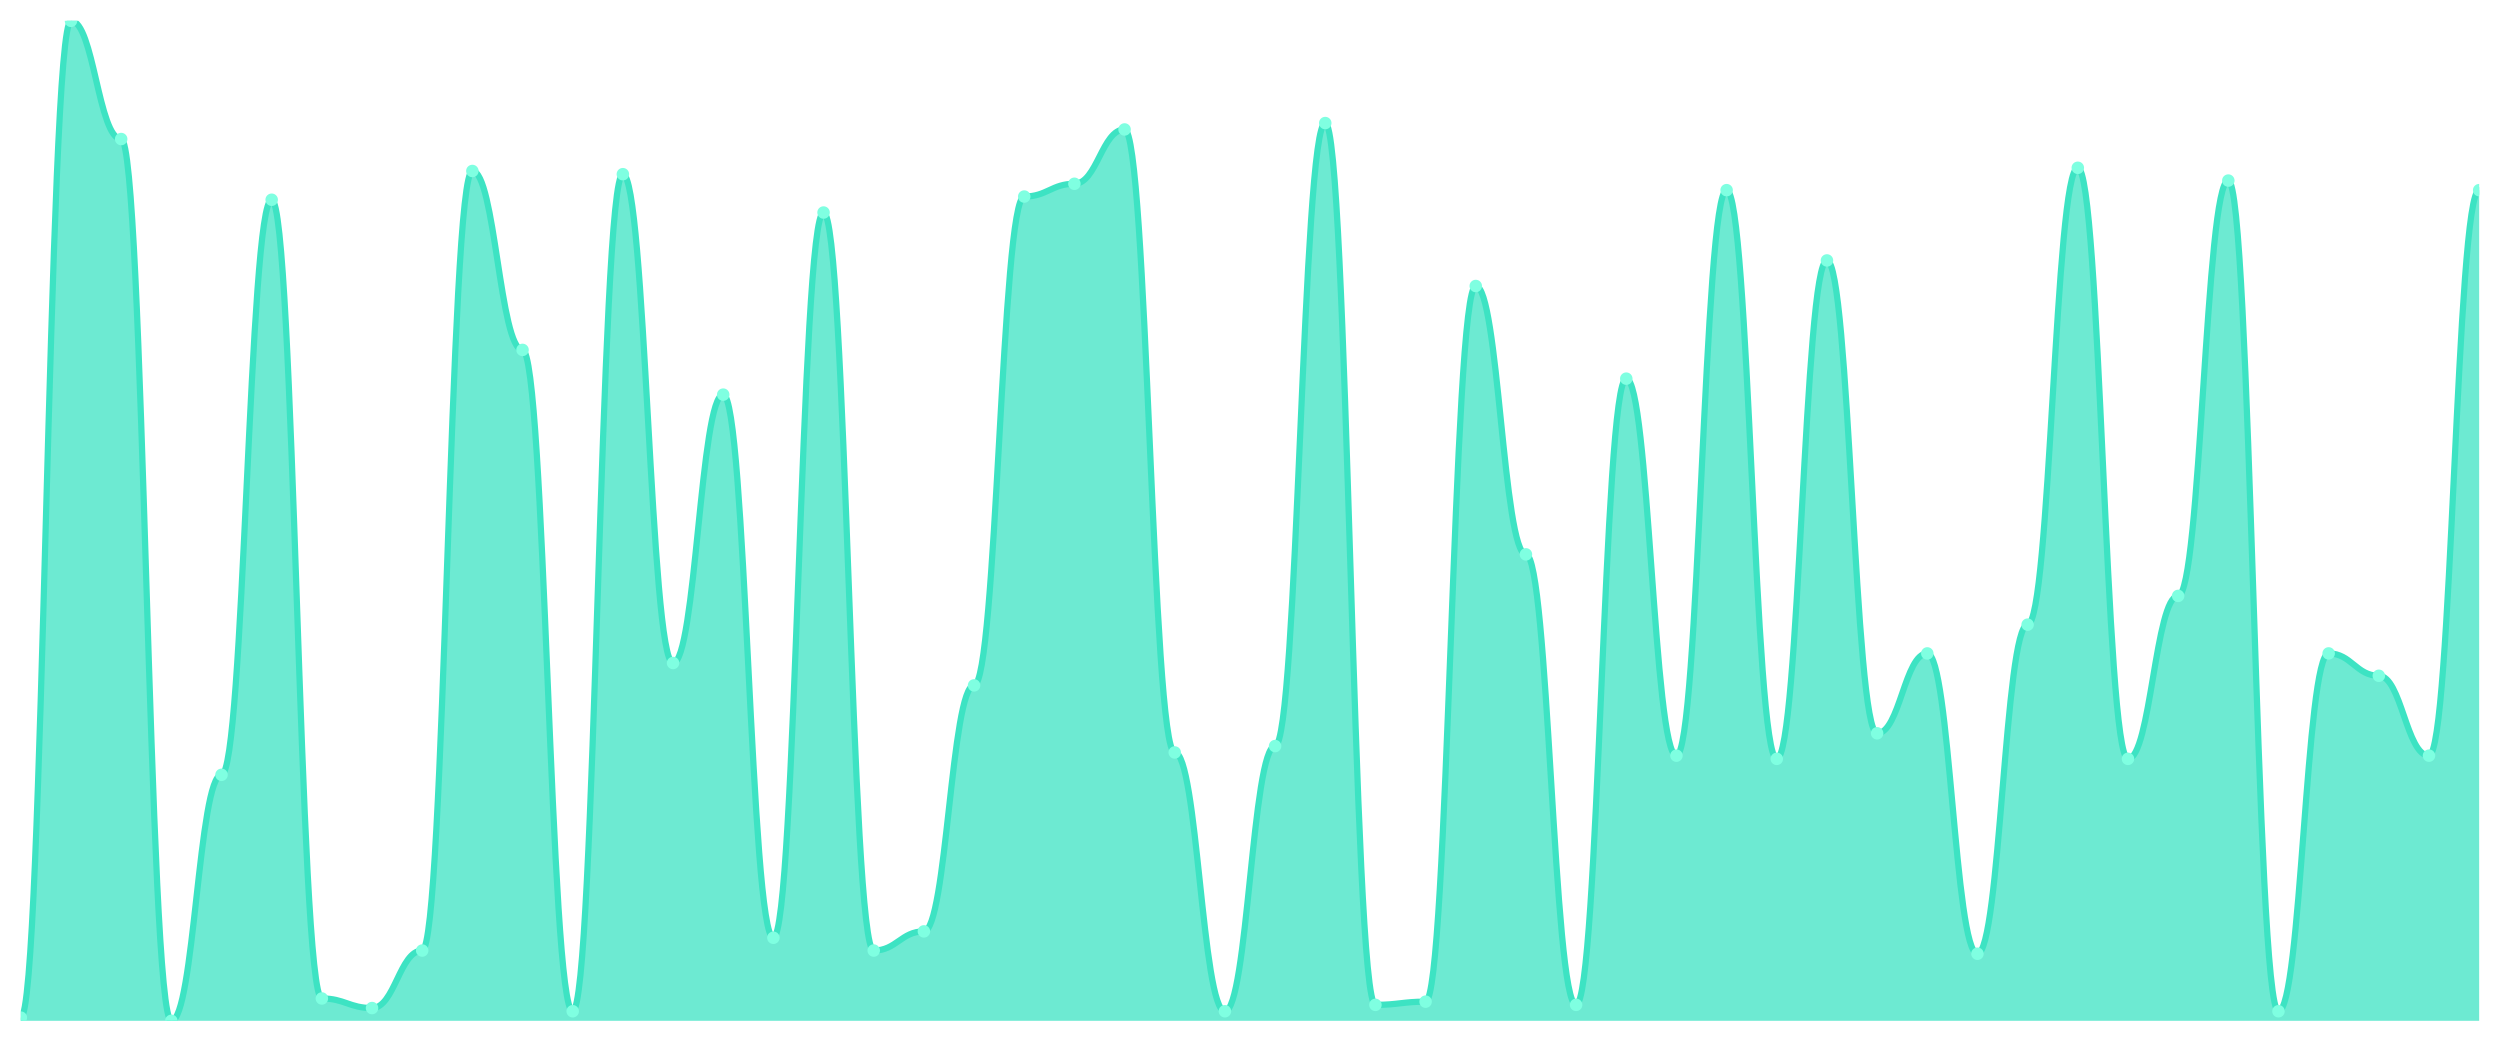
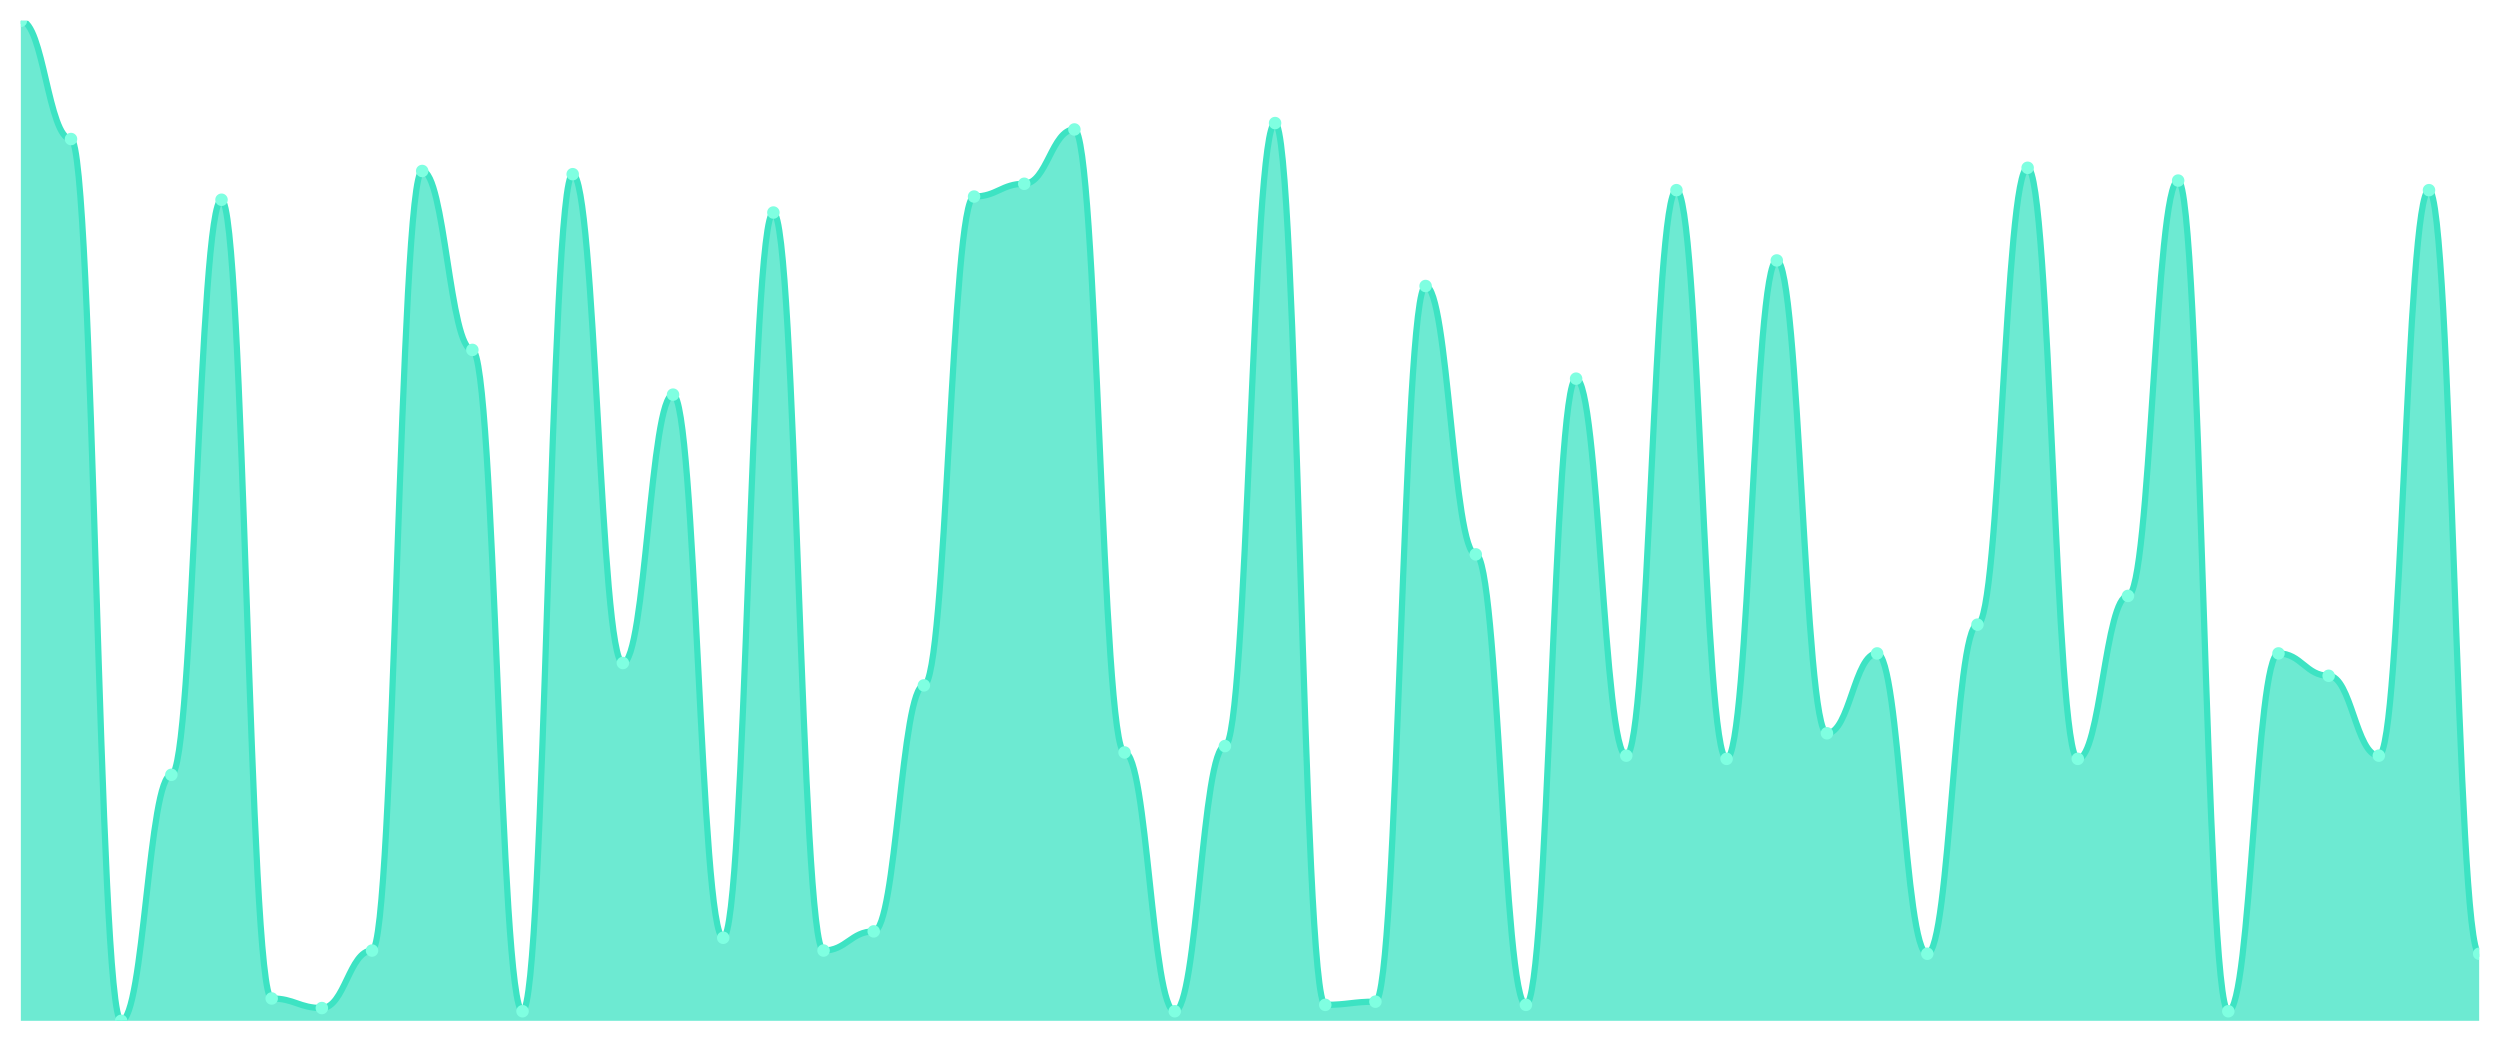
<svg xmlns="http://www.w3.org/2000/svg" viewBox="0 0 1200 500" width="1200" height="500">
  <defs>
    <clipPath id="c">
      <rect x="10" y="10" width="1180" height="480" />
    </clipPath>
  </defs>
  <rect width="1200" height="500" fill="none" />
  <g clip-path="url(#c)">
-     <path d="M 10,490 L 10,488.466 C 20.837,488.466 23.245,10 34.082,10 C 44.918,10 47.327,66.741 58.163,66.741 C 69,66.741 71.408,490 82.245,490 C 93.082,490 95.49,371.917 106.327,371.917 C 117.163,371.917 119.571,95.879 130.408,95.879 C 141.245,95.879 143.653,479.265 154.49,479.265 C 165.327,479.265 167.735,483.866 178.571,483.866 C 189.408,483.866 191.816,456.262 202.653,456.262 C 213.49,456.262 215.898,82.077 226.735,82.077 C 237.571,82.077 239.98,167.955 250.816,167.955 C 261.653,167.955 264.061,485.399 274.898,485.399 C 285.735,485.399 288.143,83.61 298.98,83.61 C 309.816,83.61 312.224,318.243 323.061,318.243 C 333.898,318.243 336.306,189.425 347.143,189.425 C 357.98,189.425 360.388,450.128 371.224,450.128 C 382.061,450.128 384.469,102.013 395.306,102.013 C 406.143,102.013 408.551,456.262 419.388,456.262 C 430.224,456.262 432.633,447.061 443.469,447.061 C 454.306,447.061 456.714,328.978 467.551,328.978 C 478.388,328.978 480.796,94.345 491.633,94.345 C 502.469,94.345 504.878,88.211 515.714,88.211 C 526.551,88.211 528.959,62.141 539.796,62.141 C 550.633,62.141 553.041,361.182 563.878,361.182 C 574.714,361.182 577.122,485.399 587.959,485.399 C 598.796,485.399 601.204,358.115 612.041,358.115 C 622.878,358.115 625.286,59.073 636.122,59.073 C 646.959,59.073 649.367,482.332 660.204,482.332 C 671.041,482.332 673.449,480.799 684.286,480.799 C 695.122,480.799 697.531,137.284 708.367,137.284 C 719.204,137.284 721.612,266.102 732.449,266.102 C 743.286,266.102 745.694,482.332 756.531,482.332 C 767.367,482.332 769.776,181.757 780.612,181.757 C 791.449,181.757 793.857,362.716 804.694,362.716 C 815.531,362.716 817.939,91.278 828.776,91.278 C 839.612,91.278 842.02,364.249 852.857,364.249 C 863.694,364.249 866.102,125.016 876.939,125.016 C 887.776,125.016 890.184,351.981 901.02,351.981 C 911.857,351.981 914.265,313.642 925.102,313.642 C 935.939,313.642 938.347,457.796 949.184,457.796 C 960.02,457.796 962.429,299.84 973.265,299.84 C 984.102,299.84 986.51,80.543 997.347,80.543 C 1008.184,80.543 1010.592,364.249 1021.429,364.249 C 1032.265,364.249 1034.673,286.038 1045.51,286.038 C 1056.347,286.038 1058.755,86.677 1069.592,86.677 C 1080.429,86.677 1082.837,485.399 1093.673,485.399 C 1104.51,485.399 1106.918,313.642 1117.755,313.642 C 1128.592,313.642 1131,324.377 1141.837,324.377 C 1152.673,324.377 1155.082,362.716 1165.918,362.716 C 1176.755,362.716 1179.163,91.278 1190,91.278 L 1190,490 Z" fill="rgba(61,227,195,0.75)" />
-     <path d="M 10,488.466 C 20.837,488.466 23.245,10 34.082,10 C 44.918,10 47.327,66.741 58.163,66.741 C 69,66.741 71.408,490 82.245,490 C 93.082,490 95.49,371.917 106.327,371.917 C 117.163,371.917 119.571,95.879 130.408,95.879 C 141.245,95.879 143.653,479.265 154.49,479.265 C 165.327,479.265 167.735,483.866 178.571,483.866 C 189.408,483.866 191.816,456.262 202.653,456.262 C 213.49,456.262 215.898,82.077 226.735,82.077 C 237.571,82.077 239.98,167.955 250.816,167.955 C 261.653,167.955 264.061,485.399 274.898,485.399 C 285.735,485.399 288.143,83.61 298.98,83.61 C 309.816,83.61 312.224,318.243 323.061,318.243 C 333.898,318.243 336.306,189.425 347.143,189.425 C 357.98,189.425 360.388,450.128 371.224,450.128 C 382.061,450.128 384.469,102.013 395.306,102.013 C 406.143,102.013 408.551,456.262 419.388,456.262 C 430.224,456.262 432.633,447.061 443.469,447.061 C 454.306,447.061 456.714,328.978 467.551,328.978 C 478.388,328.978 480.796,94.345 491.633,94.345 C 502.469,94.345 504.878,88.211 515.714,88.211 C 526.551,88.211 528.959,62.141 539.796,62.141 C 550.633,62.141 553.041,361.182 563.878,361.182 C 574.714,361.182 577.122,485.399 587.959,485.399 C 598.796,485.399 601.204,358.115 612.041,358.115 C 622.878,358.115 625.286,59.073 636.122,59.073 C 646.959,59.073 649.367,482.332 660.204,482.332 C 671.041,482.332 673.449,480.799 684.286,480.799 C 695.122,480.799 697.531,137.284 708.367,137.284 C 719.204,137.284 721.612,266.102 732.449,266.102 C 743.286,266.102 745.694,482.332 756.531,482.332 C 767.367,482.332 769.776,181.757 780.612,181.757 C 791.449,181.757 793.857,362.716 804.694,362.716 C 815.531,362.716 817.939,91.278 828.776,91.278 C 839.612,91.278 842.02,364.249 852.857,364.249 C 863.694,364.249 866.102,125.016 876.939,125.016 C 887.776,125.016 890.184,351.981 901.02,351.981 C 911.857,351.981 914.265,313.642 925.102,313.642 C 935.939,313.642 938.347,457.796 949.184,457.796 C 960.02,457.796 962.429,299.84 973.265,299.84 C 984.102,299.84 986.51,80.543 997.347,80.543 C 1008.184,80.543 1010.592,364.249 1021.429,364.249 C 1032.265,364.249 1034.673,286.038 1045.51,286.038 C 1056.347,286.038 1058.755,86.677 1069.592,86.677 C 1080.429,86.677 1082.837,485.399 1093.673,485.399 C 1104.51,485.399 1106.918,313.642 1117.755,313.642 C 1128.592,313.642 1131,324.377 1141.837,324.377 C 1152.673,324.377 1155.082,362.716 1165.918,362.716 C 1176.755,362.716 1179.163,91.278 1190,91.278" fill="none" stroke="#3de3c3" stroke-width="3" stroke-linecap="round" stroke-linejoin="round" />
-     <circle cx="10" cy="488.466" r="3" fill="#7fffe1" />
-     <circle cx="34.082" cy="10" r="3" fill="#7fffe1" />
-     <circle cx="58.163" cy="66.741" r="3" fill="#7fffe1" />
-     <circle cx="82.245" cy="490" r="3" fill="#7fffe1" />
-     <circle cx="106.327" cy="371.917" r="3" fill="#7fffe1" />
-     <circle cx="130.408" cy="95.879" r="3" fill="#7fffe1" />
-     <circle cx="154.49" cy="479.265" r="3" fill="#7fffe1" />
-     <circle cx="178.571" cy="483.866" r="3" fill="#7fffe1" />
-     <circle cx="202.653" cy="456.262" r="3" fill="#7fffe1" />
-     <circle cx="226.735" cy="82.077" r="3" fill="#7fffe1" />
-     <circle cx="250.816" cy="167.955" r="3" fill="#7fffe1" />
-     <circle cx="274.898" cy="485.399" r="3" fill="#7fffe1" />
-     <circle cx="298.98" cy="83.61" r="3" fill="#7fffe1" />
-     <circle cx="323.061" cy="318.243" r="3" fill="#7fffe1" />
-     <circle cx="347.143" cy="189.425" r="3" fill="#7fffe1" />
-     <circle cx="371.224" cy="450.128" r="3" fill="#7fffe1" />
-     <circle cx="395.306" cy="102.013" r="3" fill="#7fffe1" />
-     <circle cx="419.388" cy="456.262" r="3" fill="#7fffe1" />
-     <circle cx="443.469" cy="447.061" r="3" fill="#7fffe1" />
-     <circle cx="467.551" cy="328.978" r="3" fill="#7fffe1" />
-     <circle cx="491.633" cy="94.345" r="3" fill="#7fffe1" />
-     <circle cx="515.714" cy="88.211" r="3" fill="#7fffe1" />
-     <circle cx="539.796" cy="62.141" r="3" fill="#7fffe1" />
-     <circle cx="563.878" cy="361.182" r="3" fill="#7fffe1" />
-     <circle cx="587.959" cy="485.399" r="3" fill="#7fffe1" />
-     <circle cx="612.041" cy="358.115" r="3" fill="#7fffe1" />
-     <circle cx="636.122" cy="59.073" r="3" fill="#7fffe1" />
-     <circle cx="660.204" cy="482.332" r="3" fill="#7fffe1" />
-     <circle cx="684.286" cy="480.799" r="3" fill="#7fffe1" />
-     <circle cx="708.367" cy="137.284" r="3" fill="#7fffe1" />
-     <circle cx="732.449" cy="266.102" r="3" fill="#7fffe1" />
-     <circle cx="756.531" cy="482.332" r="3" fill="#7fffe1" />
-     <circle cx="780.612" cy="181.757" r="3" fill="#7fffe1" />
-     <circle cx="804.694" cy="362.716" r="3" fill="#7fffe1" />
-     <circle cx="828.776" cy="91.278" r="3" fill="#7fffe1" />
-     <circle cx="852.857" cy="364.249" r="3" fill="#7fffe1" />
-     <circle cx="876.939" cy="125.016" r="3" fill="#7fffe1" />
-     <circle cx="901.02" cy="351.981" r="3" fill="#7fffe1" />
-     <circle cx="925.102" cy="313.642" r="3" fill="#7fffe1" />
-     <circle cx="949.184" cy="457.796" r="3" fill="#7fffe1" />
-     <circle cx="973.265" cy="299.84" r="3" fill="#7fffe1" />
-     <circle cx="997.347" cy="80.543" r="3" fill="#7fffe1" />
-     <circle cx="1021.429" cy="364.249" r="3" fill="#7fffe1" />
-     <circle cx="1045.51" cy="286.038" r="3" fill="#7fffe1" />
-     <circle cx="1069.592" cy="86.677" r="3" fill="#7fffe1" />
-     <circle cx="1093.673" cy="485.399" r="3" fill="#7fffe1" />
-     <circle cx="1117.755" cy="313.642" r="3" fill="#7fffe1" />
-     <circle cx="1141.837" cy="324.377" r="3" fill="#7fffe1" />
-     <circle cx="1165.918" cy="362.716" r="3" fill="#7fffe1" />
-     <circle cx="1190" cy="91.278" r="3" fill="#7fffe1" />
+     <path d="M 10,490 L 10,10 C 20.837,10 23.245,66.741 34.082,66.741 C 44.918,66.741 47.327,490 58.163,490 C 69,490 71.408,371.917 82.245,371.917 C 93.082,371.917 95.49,95.879 106.327,95.879 C 117.163,95.879 119.571,479.265 130.408,479.265 C 141.245,479.265 143.653,483.866 154.49,483.866 C 165.327,483.866 167.735,456.262 178.571,456.262 C 189.408,456.262 191.816,82.077 202.653,82.077 C 213.49,82.077 215.898,167.955 226.735,167.955 C 237.571,167.955 239.98,485.399 250.816,485.399 C 261.653,485.399 264.061,83.61 274.898,83.61 C 285.735,83.61 288.143,318.243 298.98,318.243 C 309.816,318.243 312.224,189.425 323.061,189.425 C 333.898,189.425 336.306,450.128 347.143,450.128 C 357.98,450.128 360.388,102.013 371.224,102.013 C 382.061,102.013 384.469,456.262 395.306,456.262 C 406.143,456.262 408.551,447.061 419.388,447.061 C 430.224,447.061 432.633,328.978 443.469,328.978 C 454.306,328.978 456.714,94.345 467.551,94.345 C 478.388,94.345 480.796,88.211 491.633,88.211 C 502.469,88.211 504.878,62.141 515.714,62.141 C 526.551,62.141 528.959,361.182 539.796,361.182 C 550.633,361.182 553.041,485.399 563.878,485.399 C 574.714,485.399 577.122,358.115 587.959,358.115 C 598.796,358.115 601.204,59.073 612.041,59.073 C 622.878,59.073 625.286,482.332 636.122,482.332 C 646.959,482.332 649.367,480.799 660.204,480.799 C 671.041,480.799 673.449,137.284 684.286,137.284 C 695.122,137.284 697.531,266.102 708.367,266.102 C 719.204,266.102 721.612,482.332 732.449,482.332 C 743.286,482.332 745.694,181.757 756.531,181.757 C 767.367,181.757 769.776,362.716 780.612,362.716 C 791.449,362.716 793.857,91.278 804.694,91.278 C 815.531,91.278 817.939,364.249 828.776,364.249 C 839.612,364.249 842.02,125.016 852.857,125.016 C 863.694,125.016 866.102,351.981 876.939,351.981 C 887.776,351.981 890.184,313.642 901.02,313.642 C 911.857,313.642 914.265,457.796 925.102,457.796 C 935.939,457.796 938.347,299.84 949.184,299.84 C 960.02,299.84 962.429,80.543 973.265,80.543 C 984.102,80.543 986.51,364.249 997.347,364.249 C 1008.184,364.249 1010.592,286.038 1021.429,286.038 C 1032.265,286.038 1034.673,86.677 1045.51,86.677 C 1056.347,86.677 1058.755,485.399 1069.592,485.399 C 1080.429,485.399 1082.837,313.642 1093.673,313.642 C 1104.51,313.642 1106.918,324.377 1117.755,324.377 C 1128.592,324.377 1131,362.716 1141.837,362.716 C 1152.673,362.716 1155.082,91.278 1165.918,91.278 C 1176.755,91.278 1179.163,457.796 1190,457.796 L 1190,490 Z" fill="rgba(61,227,195,0.75)" />
+     <path d="M 10,10 C 20.837,10 23.245,66.741 34.082,66.741 C 44.918,66.741 47.327,490 58.163,490 C 69,490 71.408,371.917 82.245,371.917 C 93.082,371.917 95.49,95.879 106.327,95.879 C 117.163,95.879 119.571,479.265 130.408,479.265 C 141.245,479.265 143.653,483.866 154.49,483.866 C 165.327,483.866 167.735,456.262 178.571,456.262 C 189.408,456.262 191.816,82.077 202.653,82.077 C 213.49,82.077 215.898,167.955 226.735,167.955 C 237.571,167.955 239.98,485.399 250.816,485.399 C 261.653,485.399 264.061,83.61 274.898,83.61 C 285.735,83.61 288.143,318.243 298.98,318.243 C 309.816,318.243 312.224,189.425 323.061,189.425 C 333.898,189.425 336.306,450.128 347.143,450.128 C 357.98,450.128 360.388,102.013 371.224,102.013 C 382.061,102.013 384.469,456.262 395.306,456.262 C 406.143,456.262 408.551,447.061 419.388,447.061 C 430.224,447.061 432.633,328.978 443.469,328.978 C 454.306,328.978 456.714,94.345 467.551,94.345 C 478.388,94.345 480.796,88.211 491.633,88.211 C 502.469,88.211 504.878,62.141 515.714,62.141 C 526.551,62.141 528.959,361.182 539.796,361.182 C 550.633,361.182 553.041,485.399 563.878,485.399 C 574.714,485.399 577.122,358.115 587.959,358.115 C 598.796,358.115 601.204,59.073 612.041,59.073 C 622.878,59.073 625.286,482.332 636.122,482.332 C 646.959,482.332 649.367,480.799 660.204,480.799 C 671.041,480.799 673.449,137.284 684.286,137.284 C 695.122,137.284 697.531,266.102 708.367,266.102 C 719.204,266.102 721.612,482.332 732.449,482.332 C 743.286,482.332 745.694,181.757 756.531,181.757 C 767.367,181.757 769.776,362.716 780.612,362.716 C 791.449,362.716 793.857,91.278 804.694,91.278 C 815.531,91.278 817.939,364.249 828.776,364.249 C 839.612,364.249 842.02,125.016 852.857,125.016 C 863.694,125.016 866.102,351.981 876.939,351.981 C 887.776,351.981 890.184,313.642 901.02,313.642 C 911.857,313.642 914.265,457.796 925.102,457.796 C 935.939,457.796 938.347,299.84 949.184,299.84 C 960.02,299.84 962.429,80.543 973.265,80.543 C 984.102,80.543 986.51,364.249 997.347,364.249 C 1008.184,364.249 1010.592,286.038 1021.429,286.038 C 1032.265,286.038 1034.673,86.677 1045.51,86.677 C 1056.347,86.677 1058.755,485.399 1069.592,485.399 C 1080.429,485.399 1082.837,313.642 1093.673,313.642 C 1104.51,313.642 1106.918,324.377 1117.755,324.377 C 1128.592,324.377 1131,362.716 1141.837,362.716 C 1152.673,362.716 1155.082,91.278 1165.918,91.278 C 1176.755,91.278 1179.163,457.796 1190,457.796" fill="none" stroke="#3de3c3" stroke-width="3" stroke-linecap="round" stroke-linejoin="round" />
+     <circle cx="10" cy="10" r="3" fill="#7fffe1" />
+     <circle cx="34.082" cy="66.741" r="3" fill="#7fffe1" />
+     <circle cx="58.163" cy="490" r="3" fill="#7fffe1" />
+     <circle cx="82.245" cy="371.917" r="3" fill="#7fffe1" />
+     <circle cx="106.327" cy="95.879" r="3" fill="#7fffe1" />
+     <circle cx="130.408" cy="479.265" r="3" fill="#7fffe1" />
+     <circle cx="154.49" cy="483.866" r="3" fill="#7fffe1" />
+     <circle cx="178.571" cy="456.262" r="3" fill="#7fffe1" />
+     <circle cx="202.653" cy="82.077" r="3" fill="#7fffe1" />
+     <circle cx="226.735" cy="167.955" r="3" fill="#7fffe1" />
+     <circle cx="250.816" cy="485.399" r="3" fill="#7fffe1" />
+     <circle cx="274.898" cy="83.61" r="3" fill="#7fffe1" />
+     <circle cx="298.98" cy="318.243" r="3" fill="#7fffe1" />
+     <circle cx="323.061" cy="189.425" r="3" fill="#7fffe1" />
+     <circle cx="347.143" cy="450.128" r="3" fill="#7fffe1" />
+     <circle cx="371.224" cy="102.013" r="3" fill="#7fffe1" />
+     <circle cx="395.306" cy="456.262" r="3" fill="#7fffe1" />
+     <circle cx="419.388" cy="447.061" r="3" fill="#7fffe1" />
+     <circle cx="443.469" cy="328.978" r="3" fill="#7fffe1" />
+     <circle cx="467.551" cy="94.345" r="3" fill="#7fffe1" />
+     <circle cx="491.633" cy="88.211" r="3" fill="#7fffe1" />
+     <circle cx="515.714" cy="62.141" r="3" fill="#7fffe1" />
+     <circle cx="539.796" cy="361.182" r="3" fill="#7fffe1" />
+     <circle cx="563.878" cy="485.399" r="3" fill="#7fffe1" />
+     <circle cx="587.959" cy="358.115" r="3" fill="#7fffe1" />
+     <circle cx="612.041" cy="59.073" r="3" fill="#7fffe1" />
+     <circle cx="636.122" cy="482.332" r="3" fill="#7fffe1" />
+     <circle cx="660.204" cy="480.799" r="3" fill="#7fffe1" />
+     <circle cx="684.286" cy="137.284" r="3" fill="#7fffe1" />
+     <circle cx="708.367" cy="266.102" r="3" fill="#7fffe1" />
+     <circle cx="732.449" cy="482.332" r="3" fill="#7fffe1" />
+     <circle cx="756.531" cy="181.757" r="3" fill="#7fffe1" />
+     <circle cx="780.612" cy="362.716" r="3" fill="#7fffe1" />
+     <circle cx="804.694" cy="91.278" r="3" fill="#7fffe1" />
+     <circle cx="828.776" cy="364.249" r="3" fill="#7fffe1" />
+     <circle cx="852.857" cy="125.016" r="3" fill="#7fffe1" />
+     <circle cx="876.939" cy="351.981" r="3" fill="#7fffe1" />
+     <circle cx="901.02" cy="313.642" r="3" fill="#7fffe1" />
+     <circle cx="925.102" cy="457.796" r="3" fill="#7fffe1" />
+     <circle cx="949.184" cy="299.84" r="3" fill="#7fffe1" />
+     <circle cx="973.265" cy="80.543" r="3" fill="#7fffe1" />
+     <circle cx="997.347" cy="364.249" r="3" fill="#7fffe1" />
+     <circle cx="1021.429" cy="286.038" r="3" fill="#7fffe1" />
+     <circle cx="1045.51" cy="86.677" r="3" fill="#7fffe1" />
+     <circle cx="1069.592" cy="485.399" r="3" fill="#7fffe1" />
+     <circle cx="1093.673" cy="313.642" r="3" fill="#7fffe1" />
+     <circle cx="1117.755" cy="324.377" r="3" fill="#7fffe1" />
+     <circle cx="1141.837" cy="362.716" r="3" fill="#7fffe1" />
+     <circle cx="1165.918" cy="91.278" r="3" fill="#7fffe1" />
+     <circle cx="1190" cy="457.796" r="3" fill="#7fffe1" />
  </g>
</svg>
